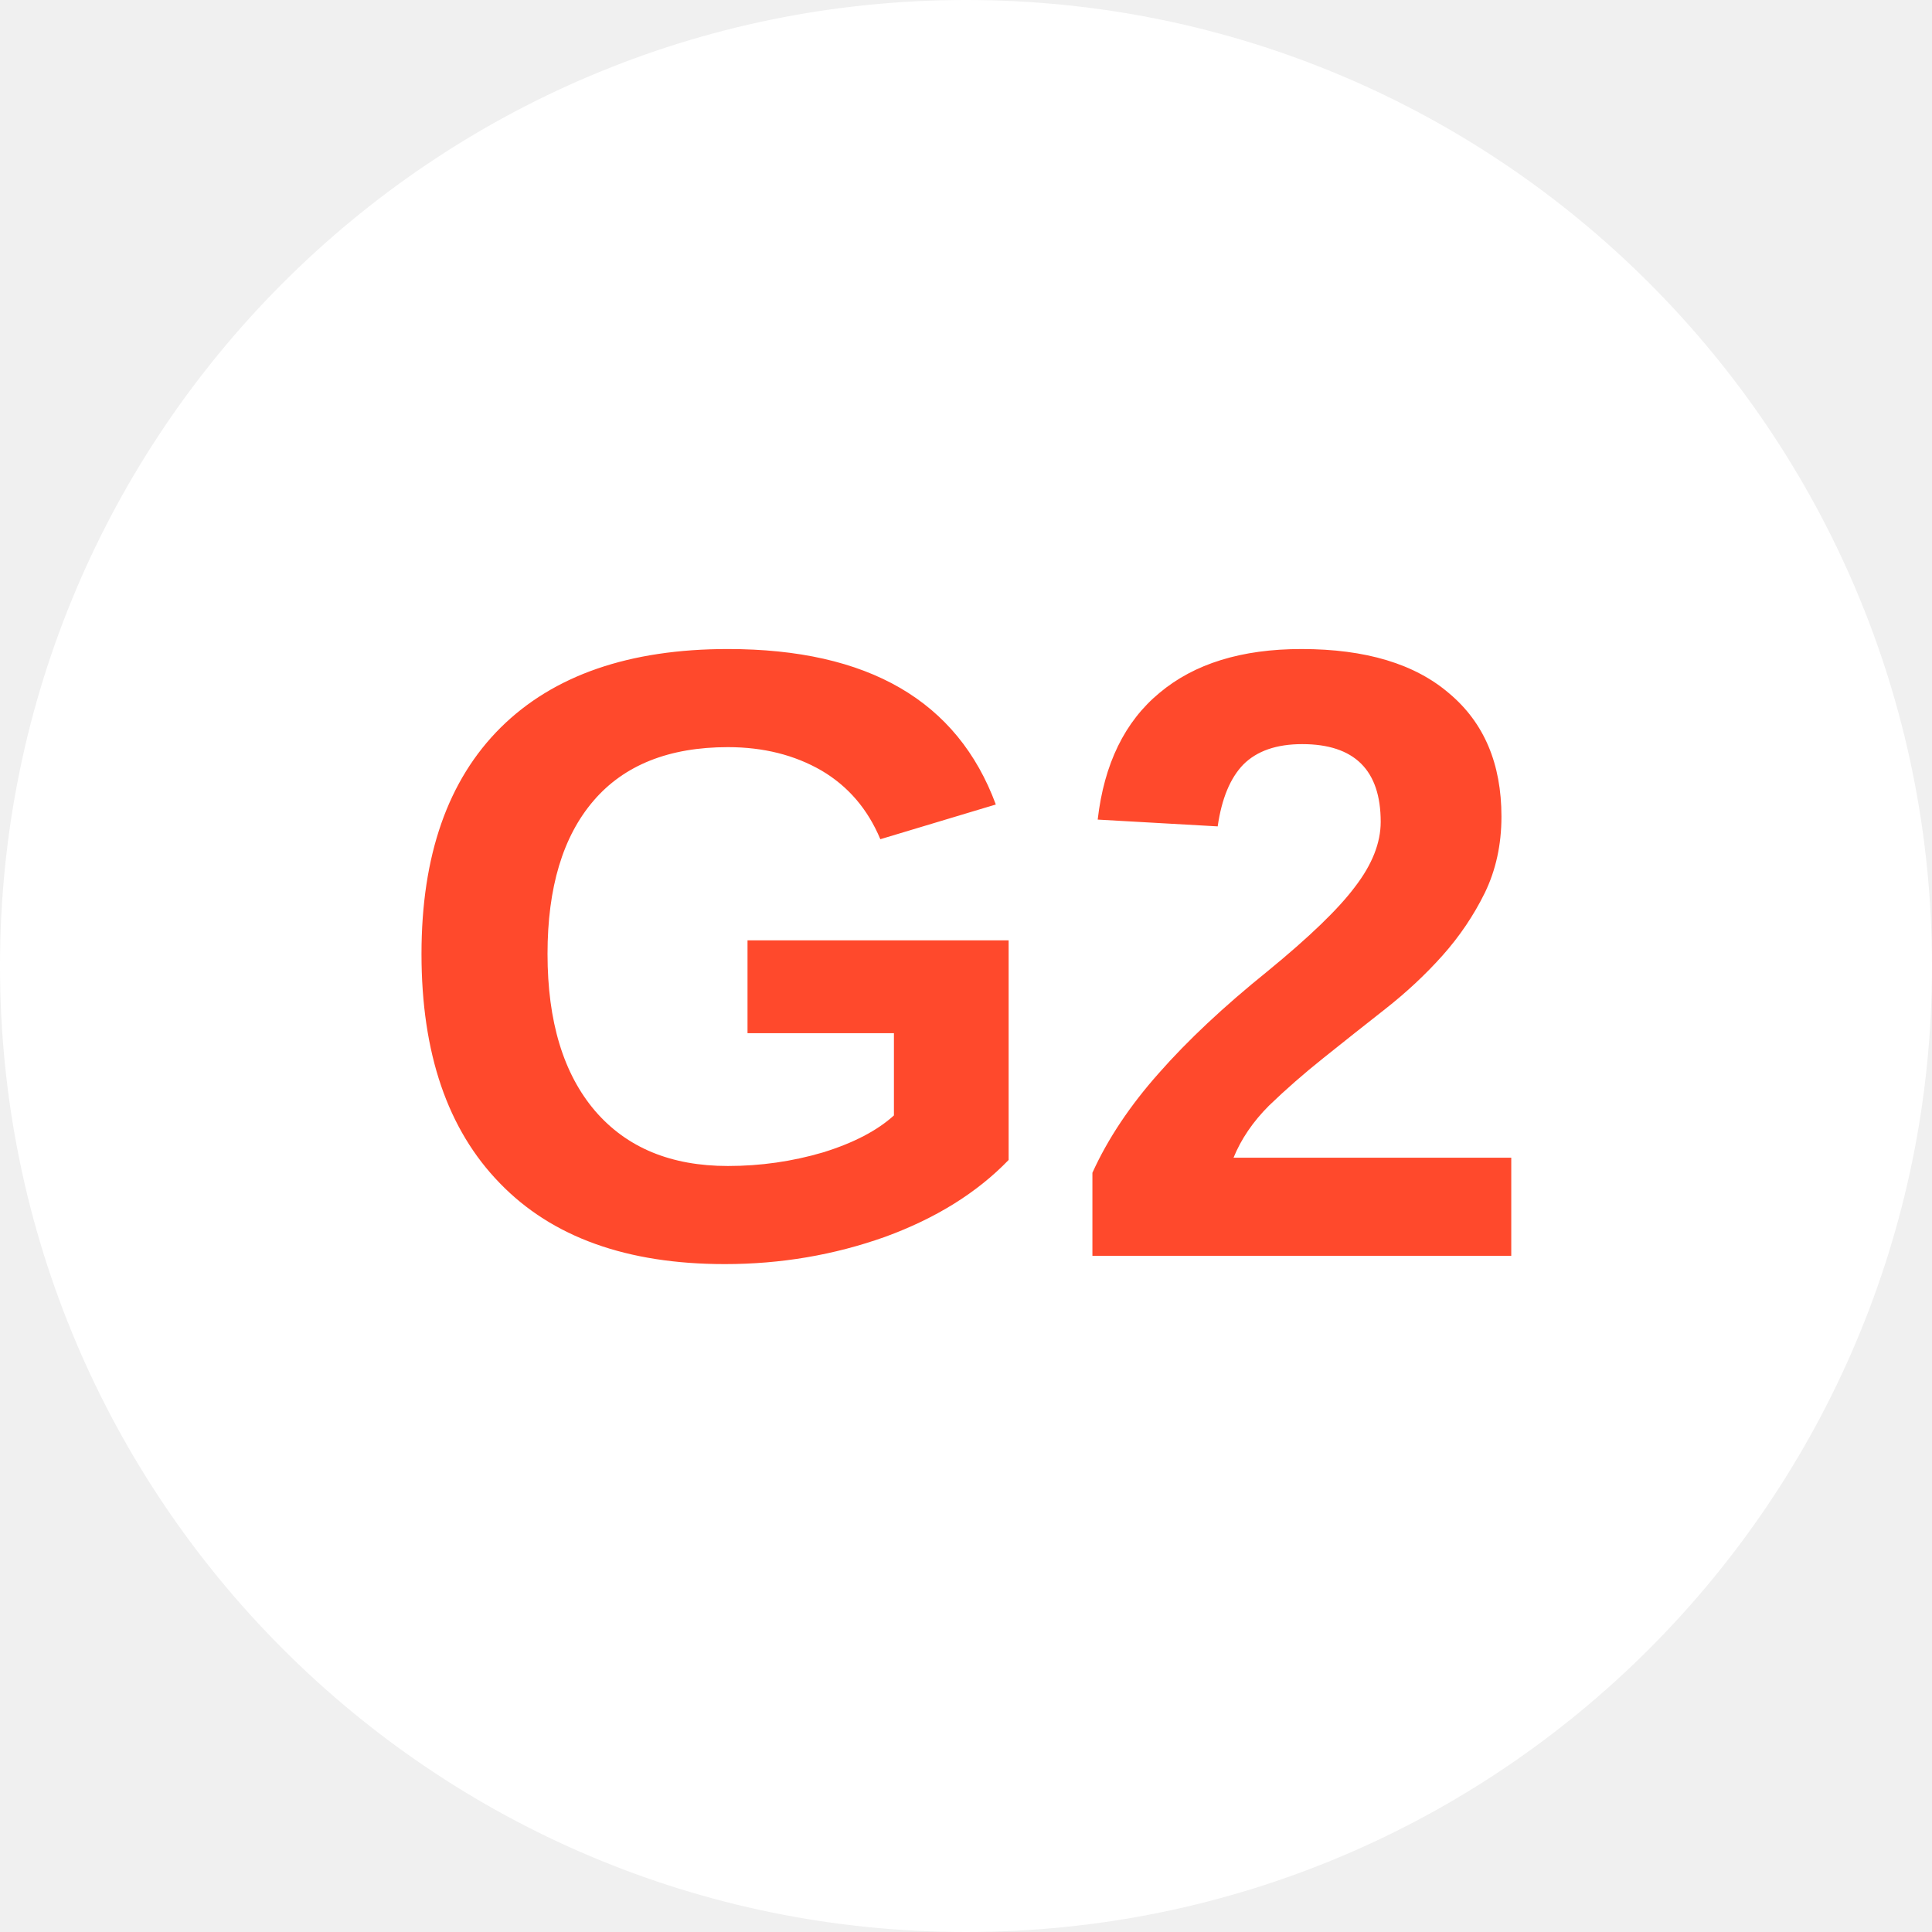
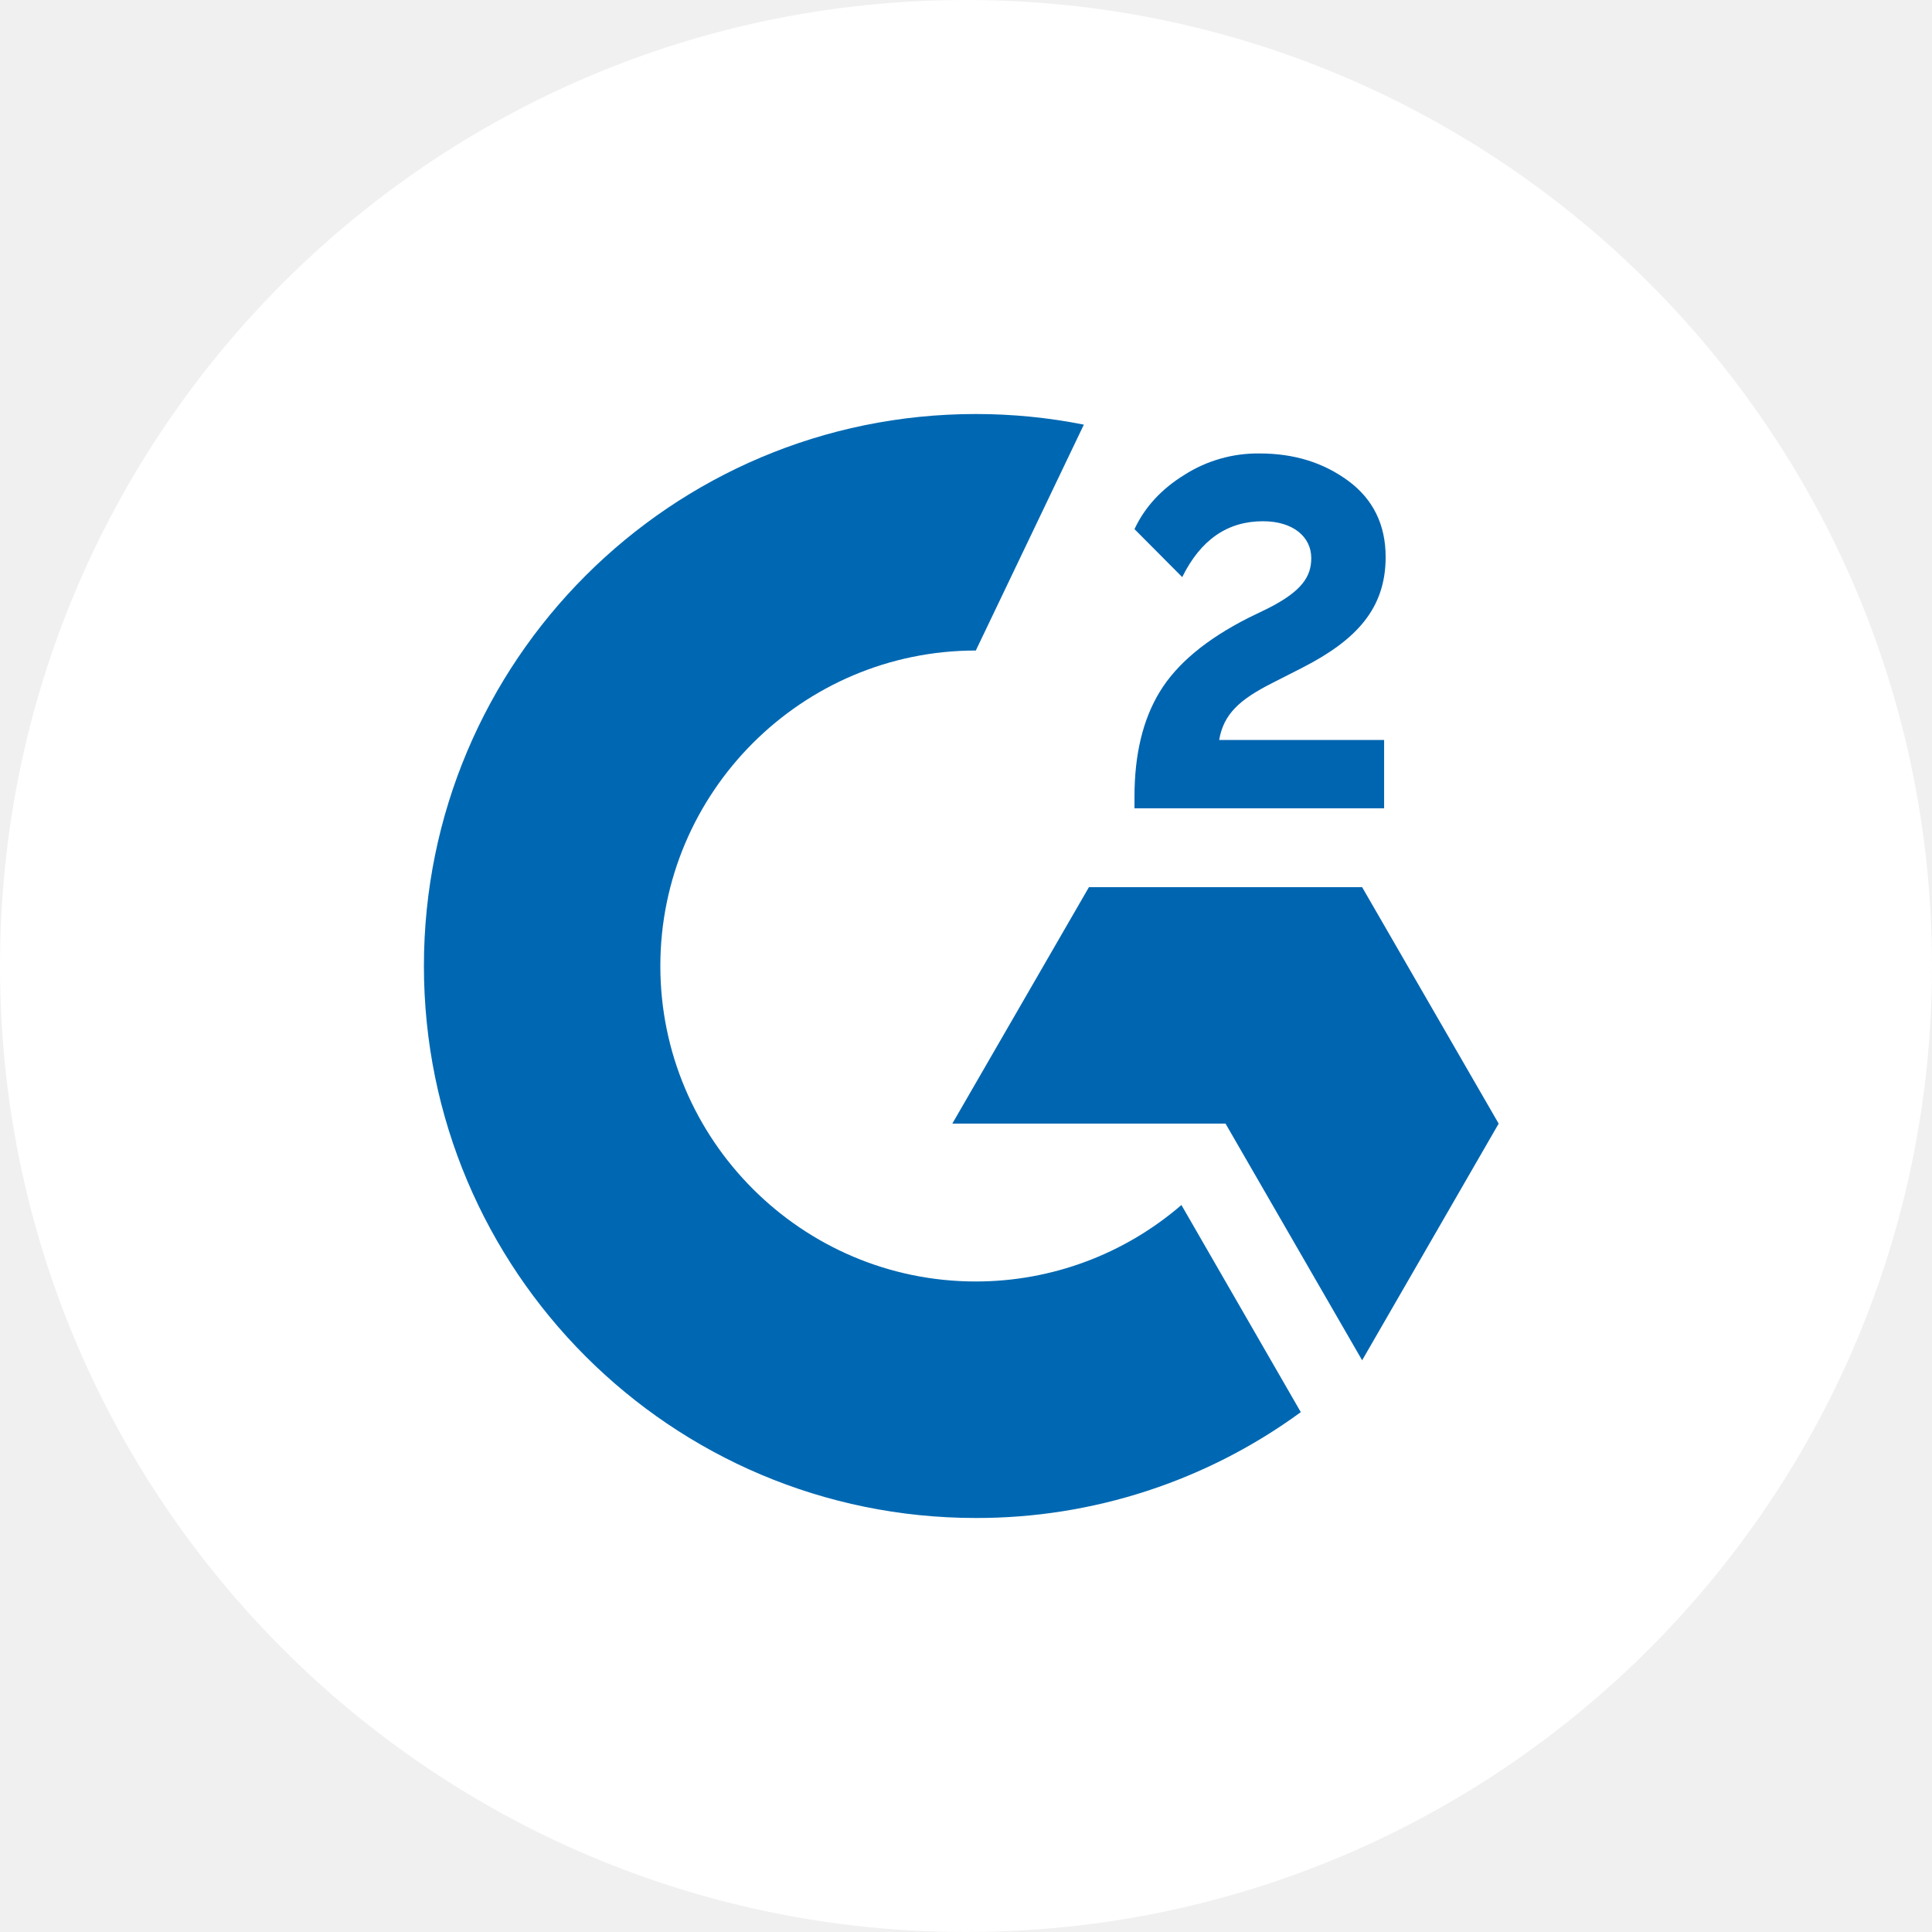
- <svg xmlns="http://www.w3.org/2000/svg" viewBox="0 0 40 40" fill="none">
-   <circle cx="20" cy="20" r="20" fill="white" />
-   <text x="20" y="26" text-anchor="middle" font-family="Arial, sans-serif" font-size="18" font-weight="bold" fill="#FF492C">G2</text>
+ <svg xmlns="http://www.w3.org/2000/svg" width="24" height="24" viewBox="0 0 24 24" fill="none">
+   <g clip-path="url(#clip0_1894_8266)">
+     <g clip-path="url(#clip1_1894_8266)">
+       <mask id="mask0_1894_8266" style="mask-type:luminance" maskUnits="userSpaceOnUse" x="0" y="0" width="24" height="24">
+         <path d="M24 0H0V24H24V0Z" fill="white" />
+       </mask>
+       <g mask="url(#mask0_1894_8266)">
+         <path d="M12 24C18.627 24 24 18.627 24 12C24 5.373 18.627 0 12 0C5.373 0 0 5.373 0 12C0 18.627 5.373 24 12 24Z" fill="white" />
+         <path d="M17.194 9.192H15.145C15.2 8.87 15.399 8.69 15.802 8.486L16.179 8.294C16.853 7.949 17.213 7.557 17.213 6.919C17.213 6.518 17.057 6.201 16.748 5.973C16.438 5.745 16.073 5.633 15.646 5.633C15.316 5.629 14.991 5.721 14.713 5.899C14.432 6.072 14.223 6.295 14.093 6.573L14.686 7.169C14.916 6.703 15.25 6.475 15.689 6.475C16.061 6.475 16.289 6.667 16.289 6.933C16.289 7.157 16.179 7.341 15.752 7.557L15.509 7.675C14.984 7.941 14.619 8.246 14.408 8.592C14.197 8.937 14.093 9.372 14.093 9.897V10.041H17.194V9.192ZM16.921 11.021H13.527L11.83 13.958H15.224L16.921 16.898L18.617 13.958L16.921 11.021Z" fill="#0065B0" />
+         <path d="M12.122 15.919C9.962 15.919 8.203 14.16 8.203 12C8.203 9.84 9.962 8.081 12.122 8.081L13.464 5.275C13.022 5.187 12.573 5.143 12.122 5.143C8.335 5.143 5.266 8.213 5.266 12C5.266 15.787 8.335 18.857 12.122 18.857C13.574 18.86 14.988 18.399 16.159 17.542L14.676 14.969C13.966 15.582 13.06 15.919 12.122 15.919Z" fill="#0068B2" />
+       </g>
+     </g>
+   </g>
+   <defs>
+     <clipPath id="clip0_1894_8266">
+       <rect width="24" height="24" fill="white" />
+     </clipPath>
+     <clipPath id="clip1_1894_8266">
+       <rect width="24" height="24" fill="white" />
+     </clipPath>
+   </defs>
</svg>
